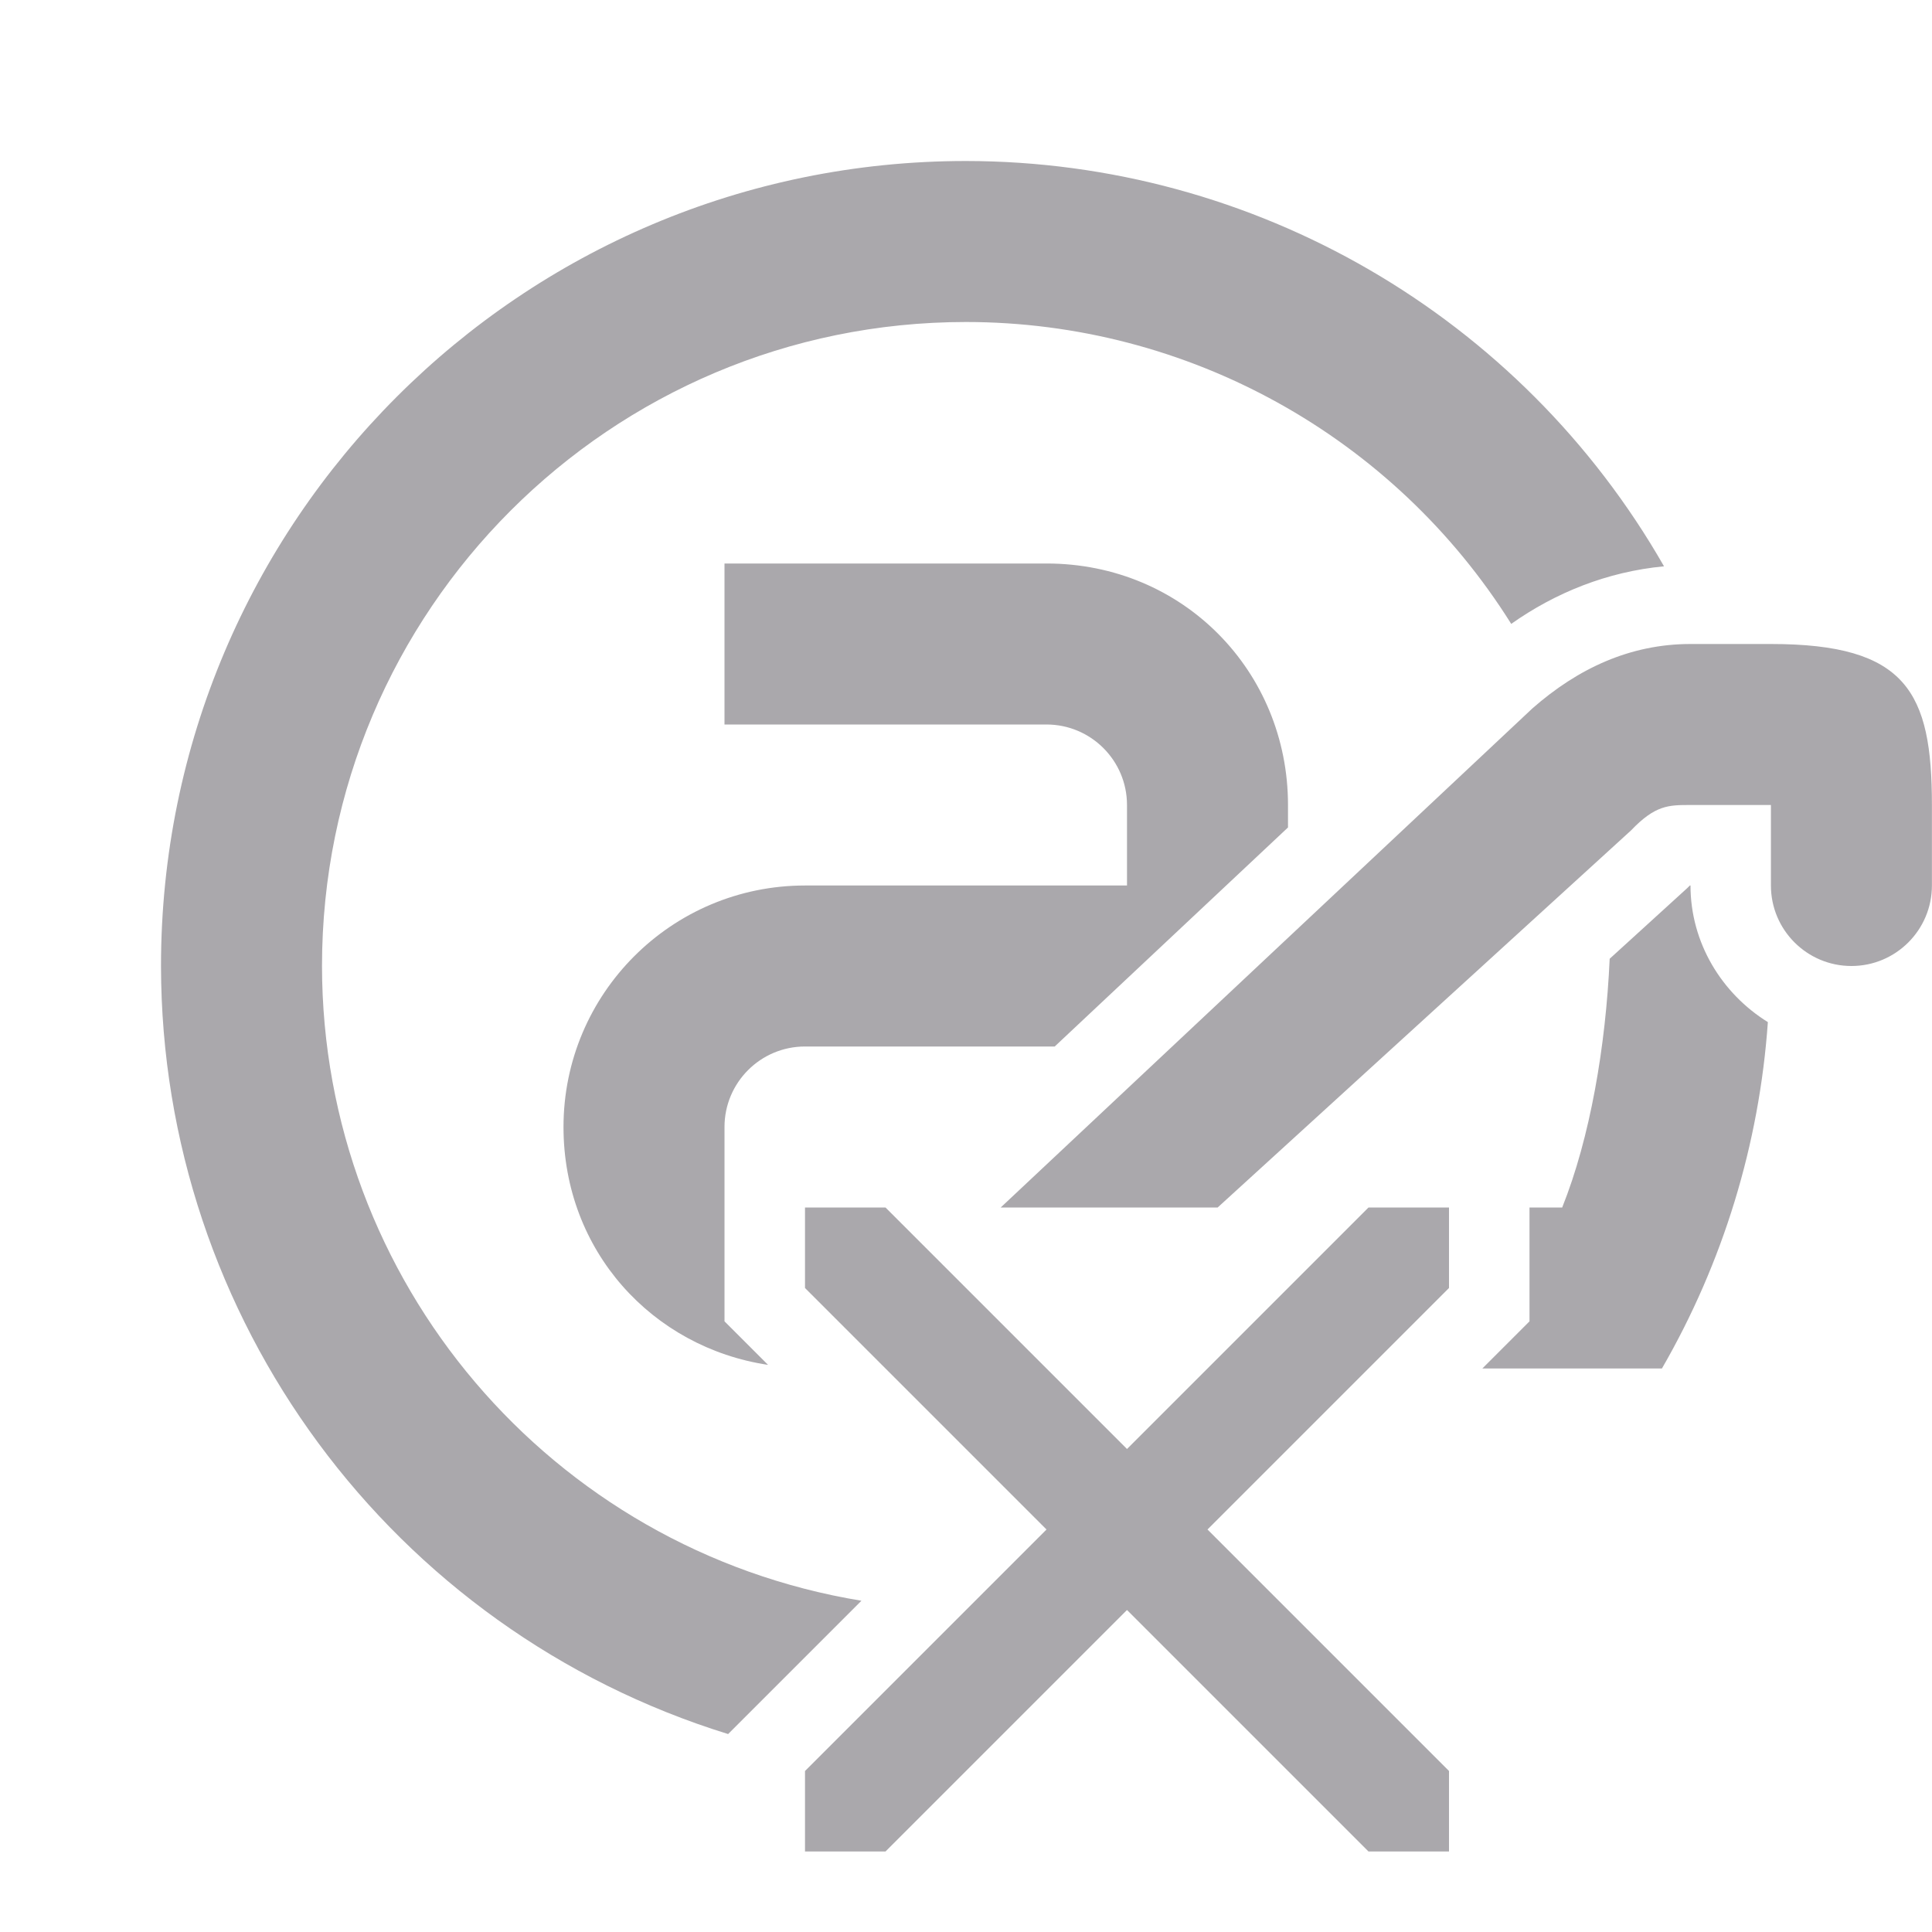
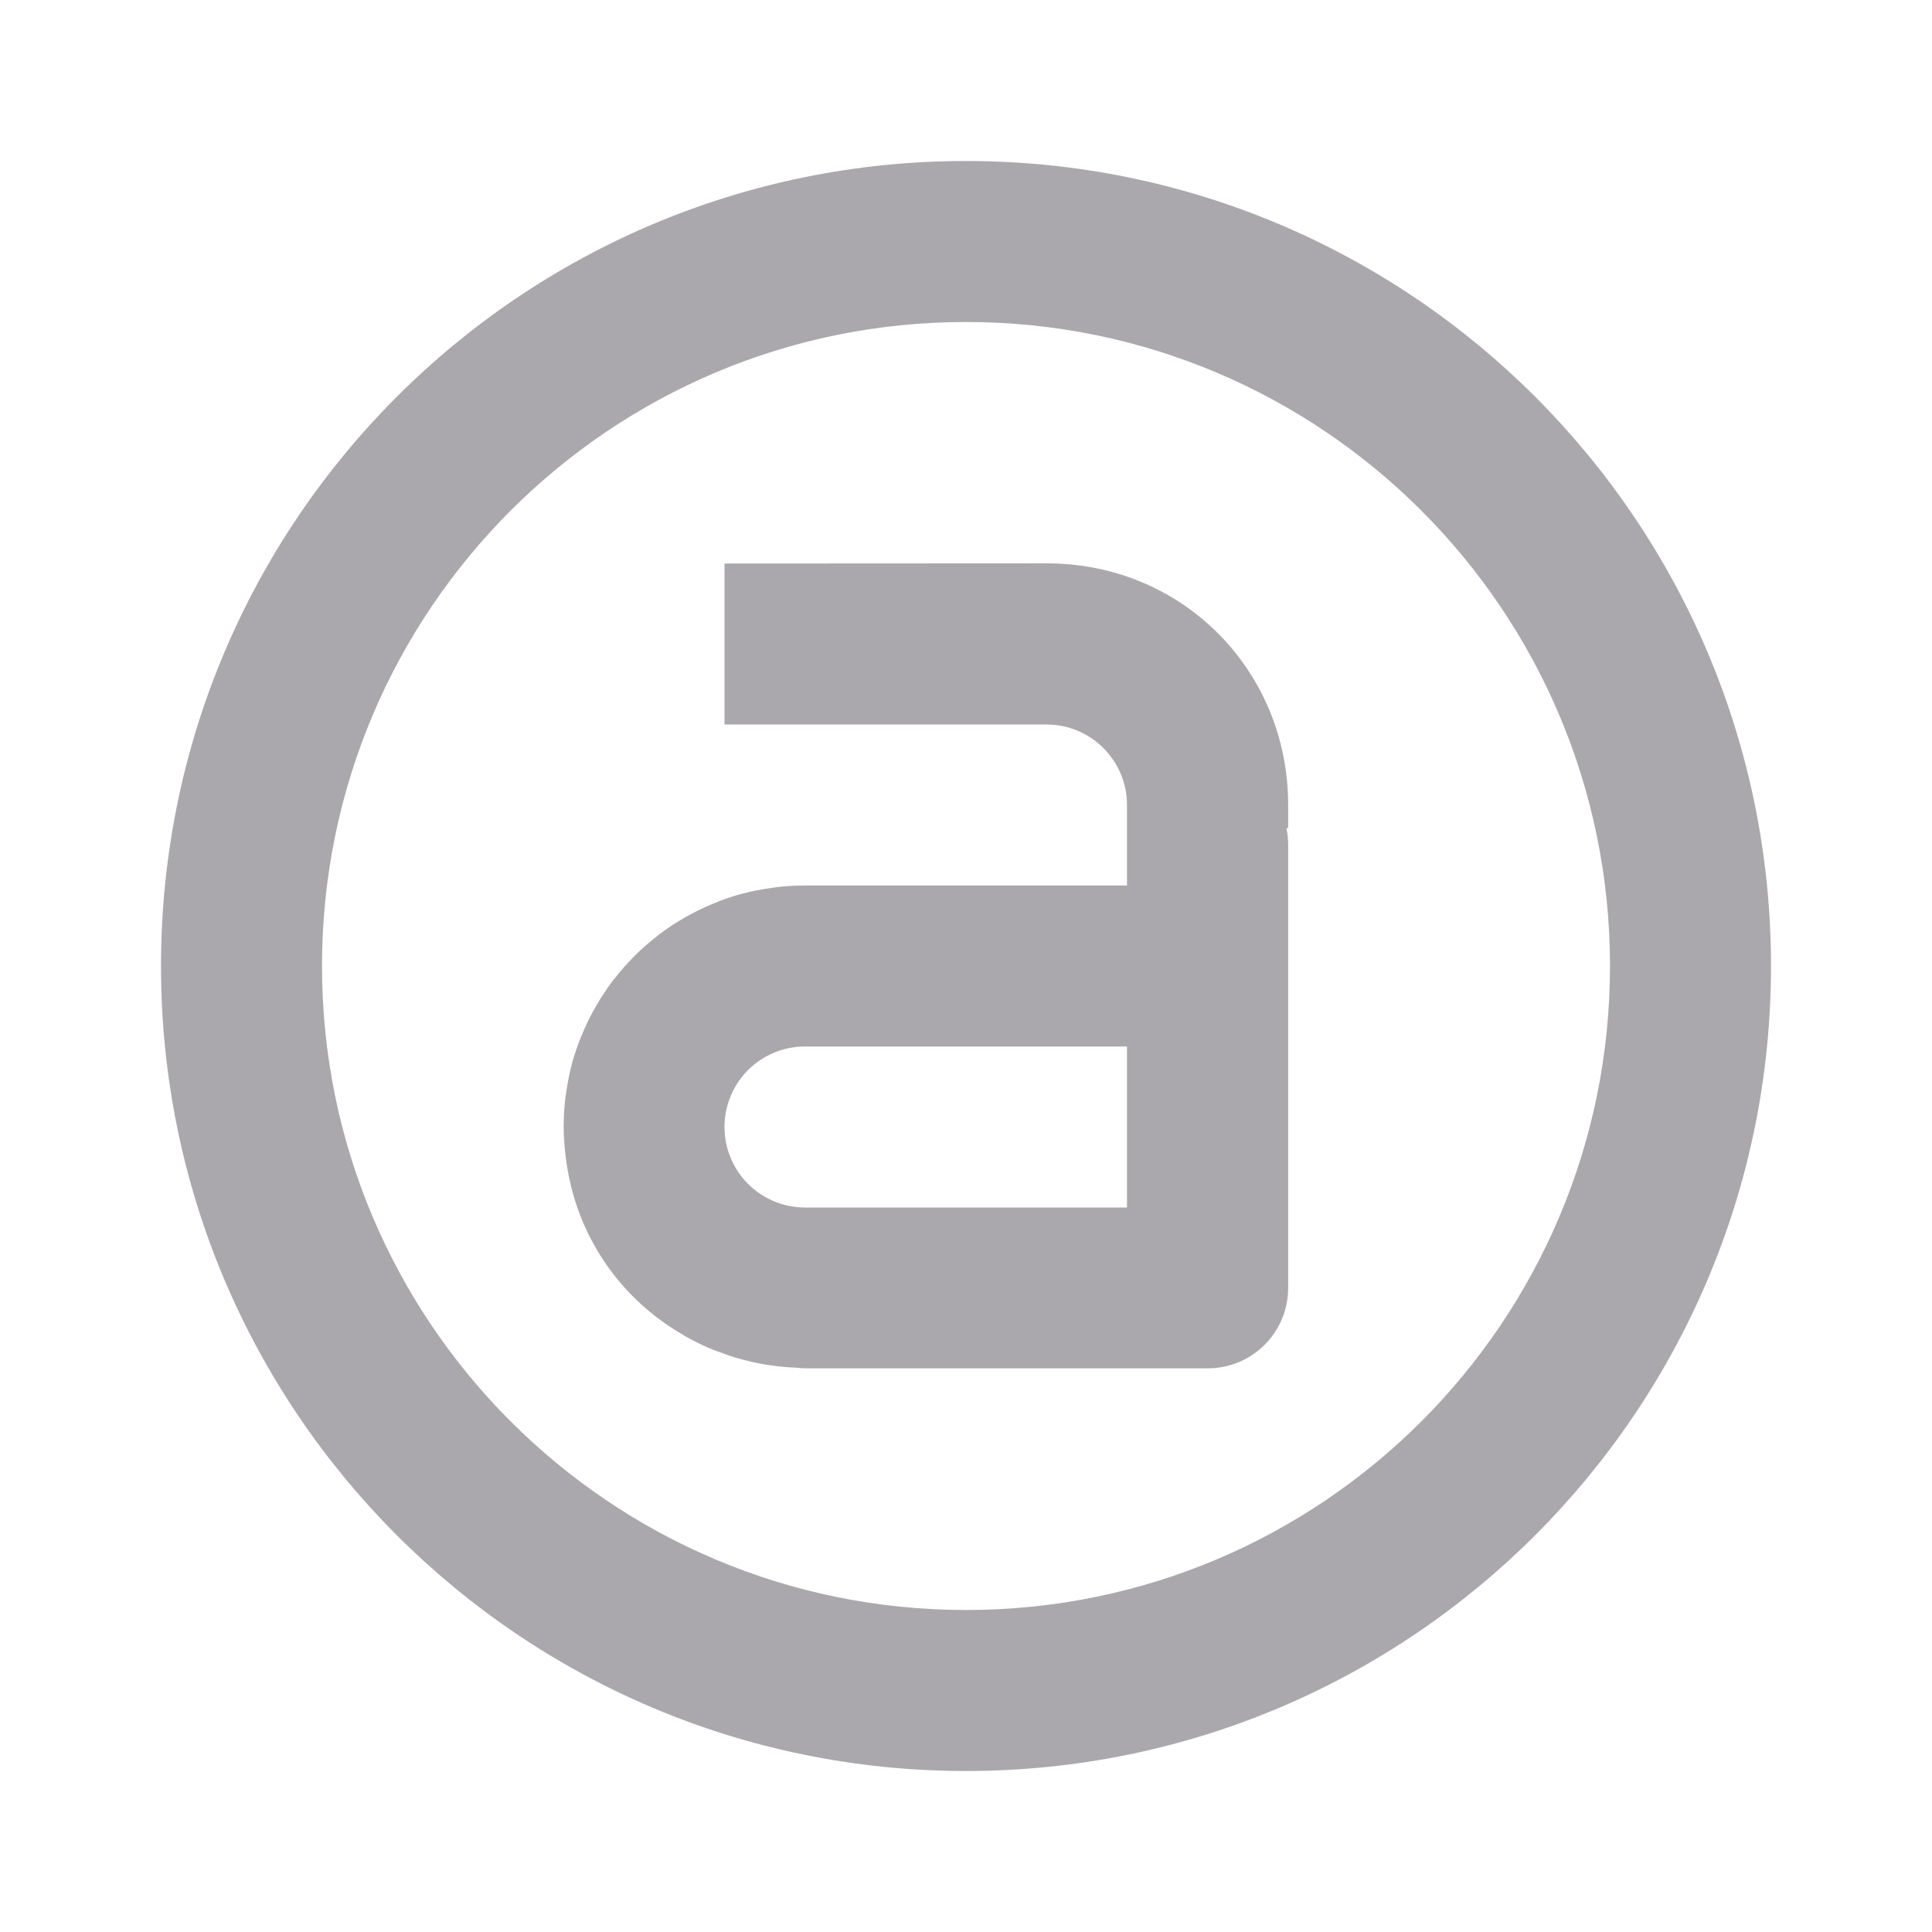
<svg xmlns="http://www.w3.org/2000/svg" viewBox="0 0 24 24">
-   <path d="m12 2c-5.523 0-10 4.477-10 10 .005 4.38 2.861 8.247 7.045 9.541l1.656-1.656c-3.862-.635-6.697-3.971-6.701-7.885 0-4.418 3.582-8 8-8 2.753.001 5.311 1.418 6.773 3.75.548-.387 1.191-.648 1.898-.715-1.779-3.111-5.088-5.032-8.672-5.035zm-3 5v2h4c.552 0 1 .448 1 1v1h-4c-1.657 0-3 1.343-3 3 0 1.539 1.103 2.739 2.541 2.955l-.541-.541v-1.414-1c0-.552.448-1 1-1h3.102l2.898-2.721v-.279c0-1.657-1.3-3-3-3zm12 1c-.749 0-1.4.304-1.965.801l-6.604 6.199h2.695l5.135-4.684c.302-.316.467-.316.738-.316h1v1c0 .552.448 1 1 1s1-.448 1-1v-1c0-1.403-.315-2-2-2zm-.008 3c-.005.005-.002.001-.008.008l-.023.023-.965.879c-.049 1.091-.243 2.223-.59 3.09h-.406v1.414l-.586.586h1.586.645c.76-1.316 1.21-2.787 1.316-4.303-.572-.355-.961-.984-.961-1.697-.006 0-.003-0-.008 0zm-10.992 4v1l3 3-3 3v1h1l3-3 3 3h1v-1l-3-3 3-3v-1h-1l-3 3-3-3z" fill="#aaa8ac" />
+   <path d="m12 2a10 10 0 0 0 -10 10 10 10 0 0 0 10 10 10 10 0 0 0 10-10 10 10 0 0 0 -10-10zm0 2a8 8 0 0 1 8 8 8 8 0 0 1 -8 8 8 8 0 0 1 -8-8 8 8 0 0 1 8-8zm-3 3v2h4c.552 0 1 .448 1 1v.5.5h-2-2c-.126 0-.251.008-.373.023a3 3 0 0 0 -.035.006c-.126.017-.249.04-.369.072h-.002c-.127.034-.25.077-.369.127-.122.051-.238.108-.352.174-.11.063-.216.133-.316.209a3 3 0 0 0 -.025.021c-.098.076-.192.158-.279.246-.088.088-.17.181-.246.279a3 3 0 0 0 -.021.025c-.076.1-.146.207-.209.316-.066.113-.123.23-.174.352-.05.119-.093.243-.127.369a3 3 0 0 0 0 .002c-.032.12-.055.244-.072.369a3 3 0 0 0 -.006.035c-.015.122-.023.247-.023.373 0 .121.01.239.023.355a3 3 0 0 0 .01.076c.112.806.533 1.489 1.139 1.947a3 3 0 0 0 .006.004c.098.074.2.142.307.203a3 3 0 0 0 .025.016c.09.05.182.098.277.139a3 3 0 0 0 .209.08c.014.005.028.011.043.016a3 3 0 0 0 .85.156c.037.004.073.008.111.008h5c.554 0 1-.446 1-1v-5.5c0-.069-.006-.136-.02-.201l.02-.02v-.279c0-1.657-1.3-3-3-3zm1 6h2 1.102.898v2h-4a1 1 0 0 1 -1-1 1 1 0 0 1 .025-.223 1 1 0 0 1 .072-.207 1 1 0 0 1 .004-.008 1 1 0 0 1 .117-.186 1 1 0 0 1 .158-.158 1 1 0 0 1 .186-.117 1 1 0 0 1 .008-.004 1 1 0 0 1 .207-.072 1 1 0 0 1 .223-.025z" fill="#aaa8ac" />
</svg>
